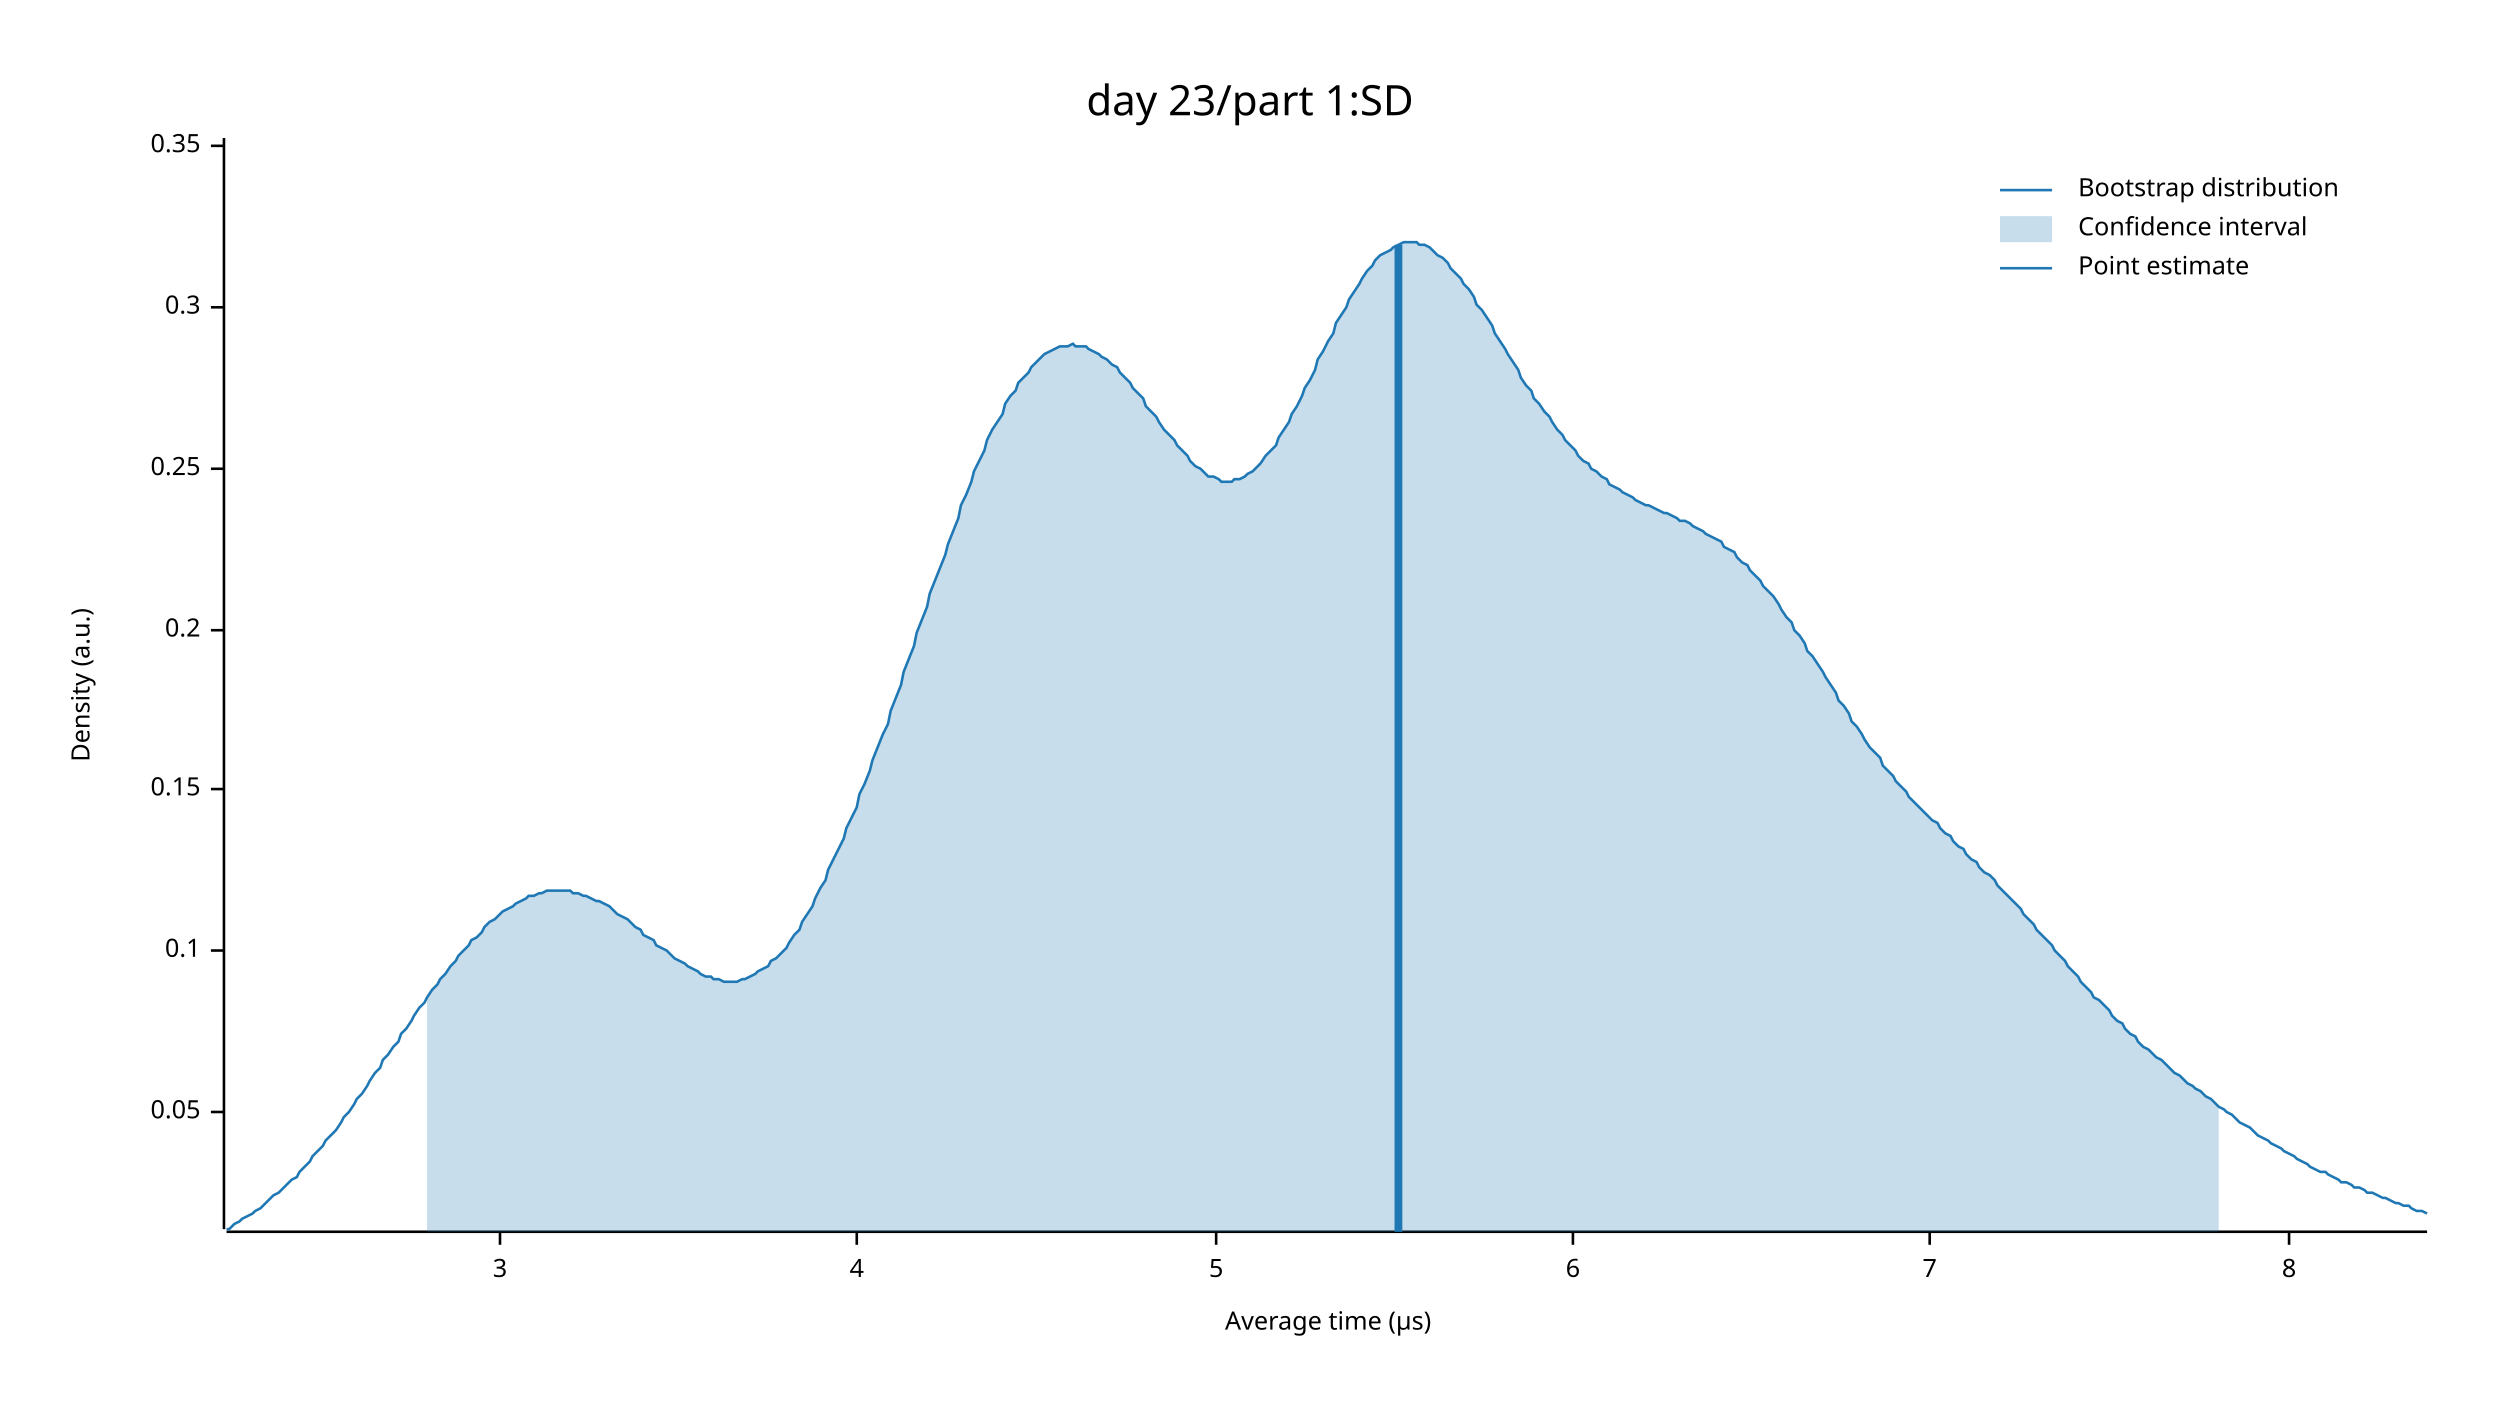
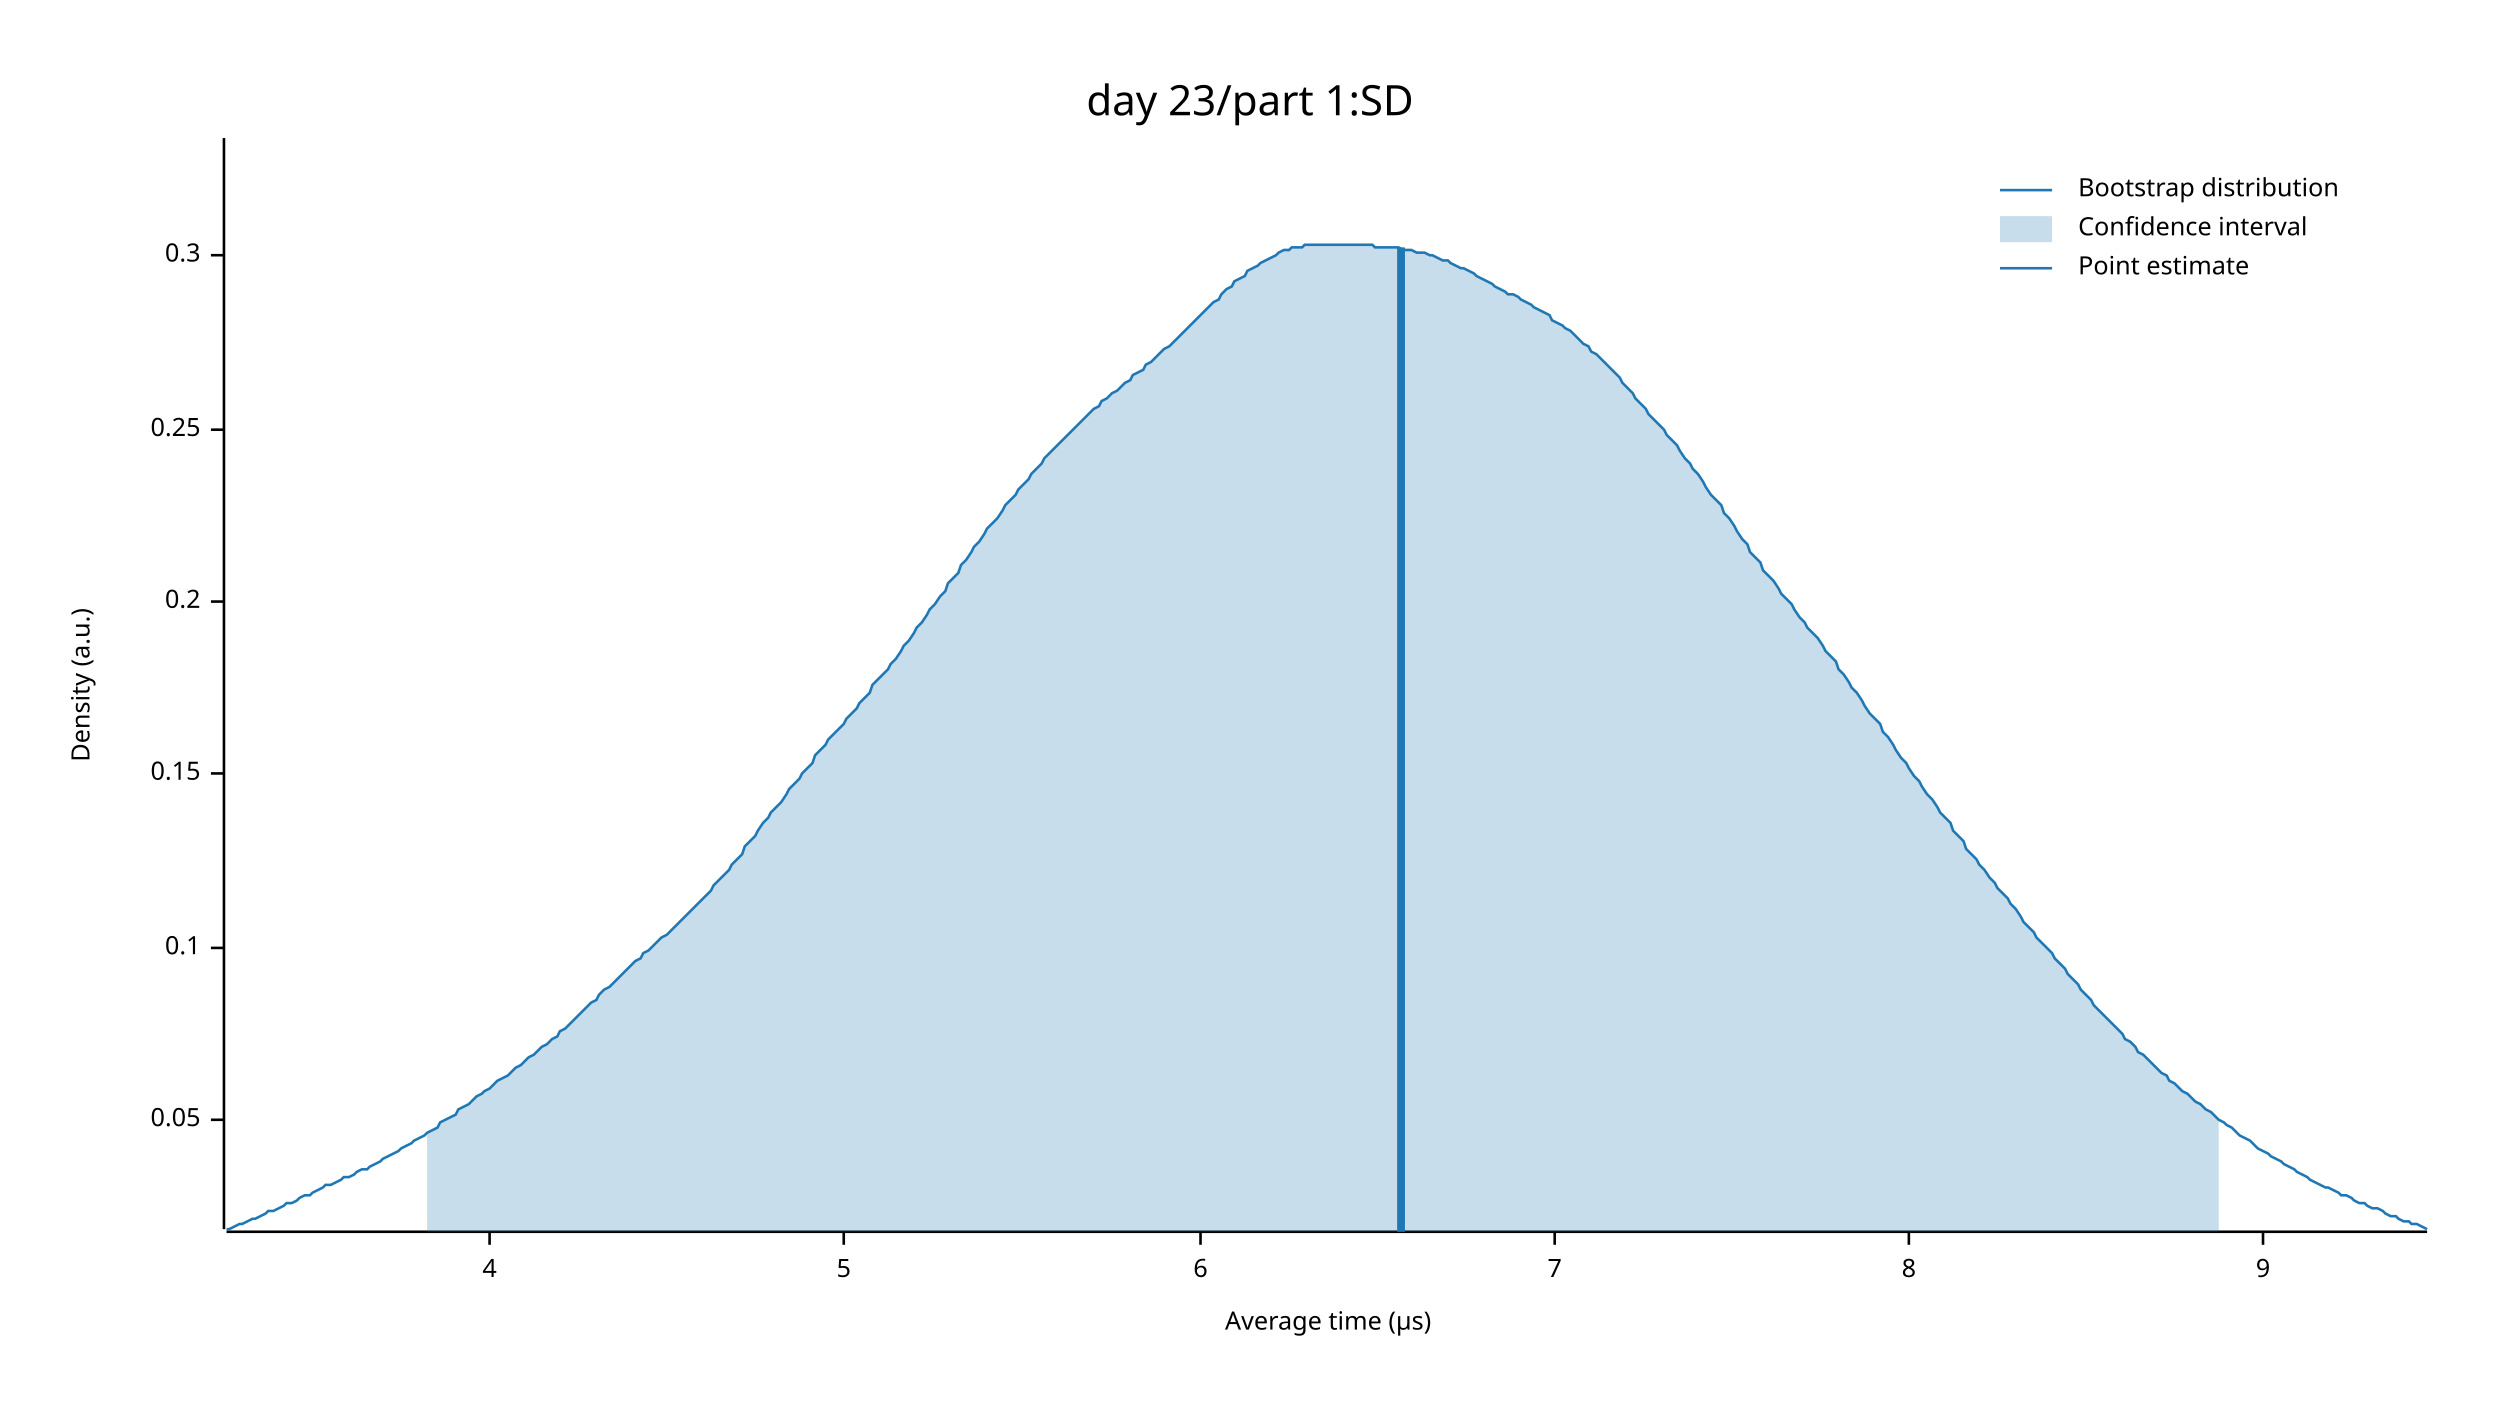
<svg xmlns="http://www.w3.org/2000/svg" width="960" height="540" viewBox="0 0 960 540">
  <text x="480" y="32" dy="0.76em" text-anchor="middle" font-family="sans-serif" font-size="16.129" opacity="1" fill="#000000">
day 23/part 1:SD
</text>
  <text x="27" y="263" dy="0.76em" text-anchor="middle" font-family="sans-serif" font-size="9.677" opacity="1" fill="#000000" transform="rotate(270, 27, 263)">
Density (a.u.)
</text>
  <text x="510" y="513" dy="-0.5ex" text-anchor="middle" font-family="sans-serif" font-size="9.677" opacity="1" fill="#000000">
Average time (µs)
</text>
  <polyline fill="none" opacity="1" stroke="#000000" stroke-width="1" points="86,53 86,472 " />
-   <text x="77" y="427" dy="0.5ex" text-anchor="end" font-family="sans-serif" font-size="9.677" opacity="1" fill="#000000">
+   <text x="77" y="430" dy="0.5ex" text-anchor="end" font-family="sans-serif" font-size="9.677" opacity="1" fill="#000000">
0.05
</text>
-   <polyline fill="none" opacity="1" stroke="#000000" stroke-width="1" points="81,427 86,427 " />
-   <text x="77" y="365" dy="0.5ex" text-anchor="end" font-family="sans-serif" font-size="9.677" opacity="1" fill="#000000">
+   <polyline fill="none" opacity="1" stroke="#000000" stroke-width="1" points="81,430 86,430 " />
+   <text x="77" y="364" dy="0.5ex" text-anchor="end" font-family="sans-serif" font-size="9.677" opacity="1" fill="#000000">
0.1
</text>
-   <polyline fill="none" opacity="1" stroke="#000000" stroke-width="1" points="81,365 86,365 " />
-   <text x="77" y="303" dy="0.5ex" text-anchor="end" font-family="sans-serif" font-size="9.677" opacity="1" fill="#000000">
+   <polyline fill="none" opacity="1" stroke="#000000" stroke-width="1" points="81,364 86,364 " />
+   <text x="77" y="297" dy="0.5ex" text-anchor="end" font-family="sans-serif" font-size="9.677" opacity="1" fill="#000000">
0.15
</text>
-   <polyline fill="none" opacity="1" stroke="#000000" stroke-width="1" points="81,303 86,303 " />
-   <text x="77" y="242" dy="0.5ex" text-anchor="end" font-family="sans-serif" font-size="9.677" opacity="1" fill="#000000">
+   <polyline fill="none" opacity="1" stroke="#000000" stroke-width="1" points="81,297 86,297 " />
+   <text x="77" y="231" dy="0.5ex" text-anchor="end" font-family="sans-serif" font-size="9.677" opacity="1" fill="#000000">
0.2
</text>
-   <polyline fill="none" opacity="1" stroke="#000000" stroke-width="1" points="81,242 86,242 " />
-   <text x="77" y="180" dy="0.5ex" text-anchor="end" font-family="sans-serif" font-size="9.677" opacity="1" fill="#000000">
+   <polyline fill="none" opacity="1" stroke="#000000" stroke-width="1" points="81,231 86,231 " />
+   <text x="77" y="165" dy="0.5ex" text-anchor="end" font-family="sans-serif" font-size="9.677" opacity="1" fill="#000000">
0.25
</text>
-   <polyline fill="none" opacity="1" stroke="#000000" stroke-width="1" points="81,180 86,180 " />
-   <text x="77" y="118" dy="0.5ex" text-anchor="end" font-family="sans-serif" font-size="9.677" opacity="1" fill="#000000">
+   <polyline fill="none" opacity="1" stroke="#000000" stroke-width="1" points="81,165 86,165 " />
+   <text x="77" y="98" dy="0.5ex" text-anchor="end" font-family="sans-serif" font-size="9.677" opacity="1" fill="#000000">
0.3
</text>
-   <polyline fill="none" opacity="1" stroke="#000000" stroke-width="1" points="81,118 86,118 " />
-   <text x="77" y="56" dy="0.5ex" text-anchor="end" font-family="sans-serif" font-size="9.677" opacity="1" fill="#000000">
- 0.35
- </text>
-   <polyline fill="none" opacity="1" stroke="#000000" stroke-width="1" points="81,56 86,56 " />
+   <polyline fill="none" opacity="1" stroke="#000000" stroke-width="1" points="81,98 86,98 " />
  <polyline fill="none" opacity="1" stroke="#000000" stroke-width="1" points="87,473 932,473 " />
-   <text x="192" y="483" dy="0.76em" text-anchor="middle" font-family="sans-serif" font-size="9.677" opacity="1" fill="#000000">
- 3
- </text>
-   <polyline fill="none" opacity="1" stroke="#000000" stroke-width="1" points="192,473 192,478 " />
-   <text x="329" y="483" dy="0.76em" text-anchor="middle" font-family="sans-serif" font-size="9.677" opacity="1" fill="#000000">
+   <text x="188" y="483" dy="0.76em" text-anchor="middle" font-family="sans-serif" font-size="9.677" opacity="1" fill="#000000">
4
</text>
-   <polyline fill="none" opacity="1" stroke="#000000" stroke-width="1" points="329,473 329,478 " />
-   <text x="467" y="483" dy="0.76em" text-anchor="middle" font-family="sans-serif" font-size="9.677" opacity="1" fill="#000000">
+   <polyline fill="none" opacity="1" stroke="#000000" stroke-width="1" points="188,473 188,478 " />
+   <text x="324" y="483" dy="0.76em" text-anchor="middle" font-family="sans-serif" font-size="9.677" opacity="1" fill="#000000">
5
</text>
-   <polyline fill="none" opacity="1" stroke="#000000" stroke-width="1" points="467,473 467,478 " />
-   <text x="604" y="483" dy="0.76em" text-anchor="middle" font-family="sans-serif" font-size="9.677" opacity="1" fill="#000000">
+   <polyline fill="none" opacity="1" stroke="#000000" stroke-width="1" points="324,473 324,478 " />
+   <text x="461" y="483" dy="0.76em" text-anchor="middle" font-family="sans-serif" font-size="9.677" opacity="1" fill="#000000">
6
</text>
-   <polyline fill="none" opacity="1" stroke="#000000" stroke-width="1" points="604,473 604,478 " />
-   <text x="741" y="483" dy="0.76em" text-anchor="middle" font-family="sans-serif" font-size="9.677" opacity="1" fill="#000000">
+   <polyline fill="none" opacity="1" stroke="#000000" stroke-width="1" points="461,473 461,478 " />
+   <text x="597" y="483" dy="0.76em" text-anchor="middle" font-family="sans-serif" font-size="9.677" opacity="1" fill="#000000">
7
</text>
-   <polyline fill="none" opacity="1" stroke="#000000" stroke-width="1" points="741,473 741,478 " />
-   <text x="879" y="483" dy="0.76em" text-anchor="middle" font-family="sans-serif" font-size="9.677" opacity="1" fill="#000000">
+   <polyline fill="none" opacity="1" stroke="#000000" stroke-width="1" points="597,473 597,478 " />
+   <text x="733" y="483" dy="0.76em" text-anchor="middle" font-family="sans-serif" font-size="9.677" opacity="1" fill="#000000">
8
</text>
-   <polyline fill="none" opacity="1" stroke="#000000" stroke-width="1" points="879,473 879,478 " />
-   <polyline fill="none" opacity="1" stroke="#1F78B4" stroke-width="1" points="87,472 88,472 90,470 92,469 93,468 95,467 97,466 98,465 100,464 102,462 103,461 105,459 107,458 109,456 110,455 112,453 114,452 115,450 117,448 119,446 120,444 122,442 124,440 125,438 127,436 129,434 131,431 132,429 134,427 136,424 137,422 139,420 141,417 142,415 144,412 146,410 147,407 149,405 151,402 153,400 154,397 156,395 158,392 159,390 161,387 163,385 164,383 166,380 168,378 169,376 171,374 173,371 175,369 176,367 178,365 180,363 181,361 183,360 185,358 186,356 188,354 190,353 191,352 193,350 195,349 197,348 198,347 200,346 202,345 203,344 205,344 207,343 208,343 210,342 212,342 214,342 215,342 217,342 219,342 220,343 222,343 224,344 225,344 227,345 229,346 230,346 232,347 234,348 236,350 237,351 239,352 241,353 242,354 244,356 246,357 247,359 249,360 251,361 252,363 254,364 256,365 258,367 259,368 261,369 263,370 264,371 266,372 268,373 269,374 271,375 273,375 274,376 276,376 278,377 280,377 281,377 283,377 285,376 286,376 288,375 290,374 291,373 293,372 295,371 296,369 298,368 300,366 302,364 303,362 305,359 307,357 308,354 310,351 312,348 313,345 315,341 317,338 318,334 320,330 322,326 324,322 325,318 327,314 329,310 330,305 332,301 334,296 335,292 337,287 339,282 341,278 342,273 344,268 346,263 347,258 349,253 351,248 352,243 354,238 356,233 357,228 359,223 361,218 363,213 364,209 366,204 368,199 369,194 371,190 373,185 374,181 376,177 378,173 379,169 381,165 383,162 385,159 386,155 388,152 390,150 391,147 393,145 395,143 396,141 398,139 400,137 401,136 403,135 405,134 407,133 408,133 410,133 412,132 413,133 415,133 417,133 418,134 420,135 422,136 423,137 425,138 427,140 429,141 430,143 432,145 434,147 435,149 437,151 439,153 440,156 442,158 444,160 445,162 447,165 449,167 451,169 452,171 454,173 456,175 457,177 459,179 461,180 462,181 464,183 466,183 468,184 469,185 471,185 473,185 474,184 476,184 478,183 479,182 481,181 483,179 484,178 486,175 488,173 490,171 491,168 493,165 495,162 496,159 498,156 500,152 501,149 503,146 505,142 506,138 508,135 510,131 512,128 513,124 515,121 517,118 518,115 520,112 522,109 523,107 525,104 527,102 528,100 530,98 532,97 534,96 535,95 537,94 539,93 540,93 542,93 544,93 545,94 547,94 549,95 550,96 552,98 554,99 556,101 557,103 559,105 561,107 562,109 564,111 566,114 567,117 569,119 571,122 573,125 574,128 576,131 578,134 579,136 581,139 583,142 584,145 586,148 588,150 589,153 591,155 593,158 595,160 596,162 598,165 600,167 601,169 603,171 605,173 606,175 608,177 610,178 611,180 613,181 615,183 617,184 618,186 620,187 622,188 623,189 625,190 627,191 628,192 630,193 632,194 633,194 635,195 637,196 639,197 640,197 642,198 644,199 645,200 647,200 649,201 650,202 652,203 654,204 655,205 657,206 659,207 661,208 662,210 664,211 666,212 667,214 669,216 671,217 672,219 674,221 676,223 677,225 679,227 681,229 683,232 684,234 686,237 688,239 689,242 691,244 693,247 694,250 696,252 698,255 700,258 701,260 703,263 705,266 706,269 708,271 710,274 711,277 713,279 715,282 716,284 718,287 720,289 722,291 723,294 725,296 727,298 728,300 730,302 732,304 733,306 735,308 737,310 738,311 740,313 742,315 744,316 745,318 747,320 749,321 750,323 752,325 754,326 755,328 757,330 759,331 760,333 762,335 764,336 766,338 767,340 769,342 771,344 772,345 774,347 776,349 777,351 779,353 781,355 782,357 784,359 786,361 788,363 789,365 791,367 793,369 794,371 796,373 798,375 799,377 801,379 803,381 804,383 806,384 808,386 810,388 811,390 813,392 815,393 816,395 818,397 820,398 821,400 823,402 825,403 827,405 828,406 830,407 832,409 833,410 835,412 837,413 838,414 840,416 842,417 843,418 845,419 847,421 849,422 850,423 852,425 854,426 855,427 857,428 859,430 860,431 862,432 864,433 865,434 867,436 869,437 871,438 872,439 874,440 876,441 877,442 879,443 881,444 882,445 884,446 886,447 887,448 889,449 891,450 893,450 894,451 896,452 898,453 899,454 901,454 903,455 904,456 906,456 908,457 909,458 911,458 913,459 915,460 916,460 918,461 920,462 921,462 923,463 925,463 926,464 928,465 930,465 932,466 " />
-   <polygon opacity="0.25" fill="#1F78B4" points="164,383 166,380 168,378 169,376 171,374 173,371 175,369 176,367 178,365 180,363 181,361 183,360 185,358 186,356 188,354 190,353 191,352 193,350 195,349 197,348 198,347 200,346 202,345 203,344 205,344 207,343 208,343 210,342 212,342 214,342 215,342 217,342 219,342 220,343 222,343 224,344 225,344 227,345 229,346 230,346 232,347 234,348 236,350 237,351 239,352 241,353 242,354 244,356 246,357 247,359 249,360 251,361 252,363 254,364 256,365 258,367 259,368 261,369 263,370 264,371 266,372 268,373 269,374 271,375 273,375 274,376 276,376 278,377 280,377 281,377 283,377 285,376 286,376 288,375 290,374 291,373 293,372 295,371 296,369 298,368 300,366 302,364 303,362 305,359 307,357 308,354 310,351 312,348 313,345 315,341 317,338 318,334 320,330 322,326 324,322 325,318 327,314 329,310 330,305 332,301 334,296 335,292 337,287 339,282 341,278 342,273 344,268 346,263 347,258 349,253 351,248 352,243 354,238 356,233 357,228 359,223 361,218 363,213 364,209 366,204 368,199 369,194 371,190 373,185 374,181 376,177 378,173 379,169 381,165 383,162 385,159 386,155 388,152 390,150 391,147 393,145 395,143 396,141 398,139 400,137 401,136 403,135 405,134 407,133 408,133 410,133 412,132 413,133 415,133 417,133 418,134 420,135 422,136 423,137 425,138 427,140 429,141 430,143 432,145 434,147 435,149 437,151 439,153 440,156 442,158 444,160 445,162 447,165 449,167 451,169 452,171 454,173 456,175 457,177 459,179 461,180 462,181 464,183 466,183 468,184 469,185 471,185 473,185 474,184 476,184 478,183 479,182 481,181 483,179 484,178 486,175 488,173 490,171 491,168 493,165 495,162 496,159 498,156 500,152 501,149 503,146 505,142 506,138 508,135 510,131 512,128 513,124 515,121 517,118 518,115 520,112 522,109 523,107 525,104 527,102 528,100 530,98 532,97 534,96 535,95 537,94 539,93 540,93 542,93 544,93 545,94 547,94 549,95 550,96 552,98 554,99 556,101 557,103 559,105 561,107 562,109 564,111 566,114 567,117 569,119 571,122 573,125 574,128 576,131 578,134 579,136 581,139 583,142 584,145 586,148 588,150 589,153 591,155 593,158 595,160 596,162 598,165 600,167 601,169 603,171 605,173 606,175 608,177 610,178 611,180 613,181 615,183 617,184 618,186 620,187 622,188 623,189 625,190 627,191 628,192 630,193 632,194 633,194 635,195 637,196 639,197 640,197 642,198 644,199 645,200 647,200 649,201 650,202 652,203 654,204 655,205 657,206 659,207 661,208 662,210 664,211 666,212 667,214 669,216 671,217 672,219 674,221 676,223 677,225 679,227 681,229 683,232 684,234 686,237 688,239 689,242 691,244 693,247 694,250 696,252 698,255 700,258 701,260 703,263 705,266 706,269 708,271 710,274 711,277 713,279 715,282 716,284 718,287 720,289 722,291 723,294 725,296 727,298 728,300 730,302 732,304 733,306 735,308 737,310 738,311 740,313 742,315 744,316 745,318 747,320 749,321 750,323 752,325 754,326 755,328 757,330 759,331 760,333 762,335 764,336 766,338 767,340 769,342 771,344 772,345 774,347 776,349 777,351 779,353 781,355 782,357 784,359 786,361 788,363 789,365 791,367 793,369 794,371 796,373 798,375 799,377 801,379 803,381 804,383 806,384 808,386 810,388 811,390 813,392 815,393 816,395 818,397 820,398 821,400 823,402 825,403 827,405 828,406 830,407 832,409 833,410 835,412 837,413 838,414 840,416 842,417 843,418 845,419 847,421 849,422 850,423 852,425 852,473 164,473 " />
-   <polyline fill="none" opacity="1" stroke="#1F78B4" stroke-width="3" points="537,473 537,94 " />
+   <polyline fill="none" opacity="1" stroke="#000000" stroke-width="1" points="733,473 733,478 " />
+   <text x="869" y="483" dy="0.76em" text-anchor="middle" font-family="sans-serif" font-size="9.677" opacity="1" fill="#000000">
+ 9
+ </text>
+   <polyline fill="none" opacity="1" stroke="#000000" stroke-width="1" points="869,473 869,478 " />
+   <polyline fill="none" opacity="1" stroke="#1F78B4" stroke-width="1" points="87,472 88,472 90,471 92,470 93,470 95,469 97,468 98,468 100,467 102,466 103,465 105,465 107,464 109,463 110,462 112,462 114,461 115,460 117,459 119,459 120,458 122,457 124,456 125,455 127,455 129,454 131,453 132,452 134,452 136,451 137,450 139,449 141,449 142,448 144,447 146,446 147,445 149,444 151,443 153,442 154,441 156,440 158,439 159,438 161,437 163,436 164,435 166,434 168,433 169,431 171,430 173,429 175,428 176,426 178,425 180,424 181,423 183,421 185,420 186,419 188,418 190,416 191,415 193,414 195,413 197,411 198,410 200,409 202,407 203,406 205,405 207,403 208,402 210,401 212,399 214,398 215,396 217,395 219,393 220,392 222,390 224,388 225,387 227,385 229,384 230,382 232,380 234,379 236,377 237,376 239,374 241,372 242,371 244,369 246,368 247,366 249,365 251,363 252,362 254,360 256,359 258,357 259,356 261,354 263,352 264,351 266,349 268,347 269,346 271,344 273,342 274,340 276,338 278,336 280,334 281,332 283,330 285,328 286,325 288,323 290,321 291,319 293,316 295,314 296,312 298,310 300,308 302,305 303,303 305,301 307,299 308,297 310,295 312,293 313,290 315,288 317,286 318,284 320,282 322,280 324,278 325,276 327,274 329,272 330,270 332,268 334,266 335,263 337,261 339,259 341,257 342,255 344,253 346,250 347,248 349,246 351,243 352,241 354,239 356,236 357,234 359,232 361,229 363,227 364,224 366,222 368,220 369,217 371,215 373,212 374,210 376,208 378,205 379,203 381,201 383,199 385,196 386,194 388,192 390,190 391,188 393,186 395,184 396,182 398,180 400,178 401,176 403,174 405,172 407,170 408,169 410,167 412,165 413,164 415,162 417,160 418,159 420,157 422,156 423,154 425,153 427,151 429,150 430,149 432,147 434,146 435,144 437,143 439,142 440,140 442,139 444,137 445,136 447,134 449,133 451,131 452,130 454,128 456,126 457,125 459,123 461,121 462,120 464,118 466,116 468,115 469,113 471,111 473,110 474,108 476,107 478,106 479,104 481,103 483,102 484,101 486,100 488,99 490,98 491,97 493,96 495,96 496,95 498,95 500,95 501,94 503,94 505,94 506,94 508,94 510,94 512,94 513,94 515,94 517,94 518,94 520,94 522,94 523,94 525,94 527,94 528,95 530,95 532,95 534,95 535,95 537,95 539,96 540,96 542,96 544,97 545,97 547,97 549,98 550,98 552,99 554,100 556,100 557,101 559,102 561,103 562,103 564,104 566,105 567,106 569,107 571,108 573,109 574,110 576,111 578,112 579,113 581,113 583,114 584,115 586,116 588,117 589,118 591,119 593,120 595,121 596,123 598,124 600,125 601,126 603,127 605,129 606,130 608,132 610,133 611,135 613,136 615,138 617,140 618,141 620,143 622,145 623,147 625,149 627,151 628,153 630,155 632,157 633,159 635,161 637,163 639,165 640,167 642,169 644,171 645,173 647,176 649,178 650,180 652,182 654,185 655,187 657,190 659,192 661,194 662,197 664,199 666,202 667,204 669,207 671,209 672,212 674,214 676,216 677,219 679,221 681,223 683,226 684,228 686,230 688,232 689,234 691,237 693,239 694,241 696,243 698,245 700,248 701,250 703,252 705,254 706,257 708,259 710,262 711,264 713,266 715,269 716,271 718,274 720,276 722,278 723,281 725,283 727,286 728,288 730,291 732,293 733,295 735,298 737,300 738,302 740,305 742,307 744,310 745,312 747,314 749,316 750,319 752,321 754,323 755,326 757,328 759,330 760,332 762,334 764,337 766,339 767,341 769,343 771,345 772,347 774,349 776,352 777,354 779,356 781,358 782,360 784,362 786,364 788,366 789,368 791,370 793,372 794,374 796,376 798,378 799,380 801,382 803,384 804,386 806,388 808,390 810,392 811,393 813,395 815,397 816,399 818,400 820,402 821,404 823,405 825,407 827,409 828,410 830,412 832,413 833,415 835,416 837,418 838,419 840,420 842,422 843,423 845,424 847,426 849,427 850,428 852,430 854,431 855,432 857,433 859,435 860,436 862,437 864,438 865,439 867,441 869,442 871,443 872,444 874,445 876,446 877,447 879,448 881,449 882,450 884,451 886,452 887,453 889,454 891,455 893,456 894,456 896,457 898,458 899,459 901,459 903,460 904,461 906,462 908,462 909,463 911,464 913,464 915,465 916,466 918,467 920,467 921,468 923,469 925,469 926,470 928,470 930,471 932,472 " />
+   <polygon opacity="0.25" fill="#1F78B4" points="164,435 166,434 168,433 169,431 171,430 173,429 175,428 176,426 178,425 180,424 181,423 183,421 185,420 186,419 188,418 190,416 191,415 193,414 195,413 197,411 198,410 200,409 202,407 203,406 205,405 207,403 208,402 210,401 212,399 214,398 215,396 217,395 219,393 220,392 222,390 224,388 225,387 227,385 229,384 230,382 232,380 234,379 236,377 237,376 239,374 241,372 242,371 244,369 246,368 247,366 249,365 251,363 252,362 254,360 256,359 258,357 259,356 261,354 263,352 264,351 266,349 268,347 269,346 271,344 273,342 274,340 276,338 278,336 280,334 281,332 283,330 285,328 286,325 288,323 290,321 291,319 293,316 295,314 296,312 298,310 300,308 302,305 303,303 305,301 307,299 308,297 310,295 312,293 313,290 315,288 317,286 318,284 320,282 322,280 324,278 325,276 327,274 329,272 330,270 332,268 334,266 335,263 337,261 339,259 341,257 342,255 344,253 346,250 347,248 349,246 351,243 352,241 354,239 356,236 357,234 359,232 361,229 363,227 364,224 366,222 368,220 369,217 371,215 373,212 374,210 376,208 378,205 379,203 381,201 383,199 385,196 386,194 388,192 390,190 391,188 393,186 395,184 396,182 398,180 400,178 401,176 403,174 405,172 407,170 408,169 410,167 412,165 413,164 415,162 417,160 418,159 420,157 422,156 423,154 425,153 427,151 429,150 430,149 432,147 434,146 435,144 437,143 439,142 440,140 442,139 444,137 445,136 447,134 449,133 451,131 452,130 454,128 456,126 457,125 459,123 461,121 462,120 464,118 466,116 468,115 469,113 471,111 473,110 474,108 476,107 478,106 479,104 481,103 483,102 484,101 486,100 488,99 490,98 491,97 493,96 495,96 496,95 498,95 500,95 501,94 503,94 505,94 506,94 508,94 510,94 512,94 513,94 515,94 517,94 518,94 520,94 522,94 523,94 525,94 527,94 528,95 530,95 532,95 534,95 535,95 537,95 539,96 540,96 542,96 544,97 545,97 547,97 549,98 550,98 552,99 554,100 556,100 557,101 559,102 561,103 562,103 564,104 566,105 567,106 569,107 571,108 573,109 574,110 576,111 578,112 579,113 581,113 583,114 584,115 586,116 588,117 589,118 591,119 593,120 595,121 596,123 598,124 600,125 601,126 603,127 605,129 606,130 608,132 610,133 611,135 613,136 615,138 617,140 618,141 620,143 622,145 623,147 625,149 627,151 628,153 630,155 632,157 633,159 635,161 637,163 639,165 640,167 642,169 644,171 645,173 647,176 649,178 650,180 652,182 654,185 655,187 657,190 659,192 661,194 662,197 664,199 666,202 667,204 669,207 671,209 672,212 674,214 676,216 677,219 679,221 681,223 683,226 684,228 686,230 688,232 689,234 691,237 693,239 694,241 696,243 698,245 700,248 701,250 703,252 705,254 706,257 708,259 710,262 711,264 713,266 715,269 716,271 718,274 720,276 722,278 723,281 725,283 727,286 728,288 730,291 732,293 733,295 735,298 737,300 738,302 740,305 742,307 744,310 745,312 747,314 749,316 750,319 752,321 754,323 755,326 757,328 759,330 760,332 762,334 764,337 766,339 767,341 769,343 771,345 772,347 774,349 776,352 777,354 779,356 781,358 782,360 784,362 786,364 788,366 789,368 791,370 793,372 794,374 796,376 798,378 799,380 801,382 803,384 804,386 806,388 808,390 810,392 811,393 813,395 815,397 816,399 818,400 820,402 821,404 823,405 825,407 827,409 828,410 830,412 832,413 833,415 835,416 837,418 838,419 840,420 842,422 843,423 845,424 847,426 849,427 850,428 852,430 852,473 164,473 " />
+   <polyline fill="none" opacity="1" stroke="#1F78B4" stroke-width="3" points="538,473 538,95 " />
  <text x="798" y="68" dy="0.76em" text-anchor="start" font-family="sans-serif" font-size="9.677" opacity="1" fill="#000000">
Bootstrap distribution
</text>
  <text x="798" y="83" dy="0.76em" text-anchor="start" font-family="sans-serif" font-size="9.677" opacity="1" fill="#000000">
Confidence interval
</text>
  <text x="798" y="98" dy="0.76em" text-anchor="start" font-family="sans-serif" font-size="9.677" opacity="1" fill="#000000">
Point estimate
</text>
  <polyline fill="none" opacity="1" stroke="#1F78B4" stroke-width="1" points="768,73 788,73 " />
  <rect x="768" y="83" width="20" height="10" opacity="0.25" fill="#1F78B4" stroke="none" />
  <polyline fill="none" opacity="1" stroke="#1F78B4" stroke-width="1" points="768,103 788,103 " />
</svg>
